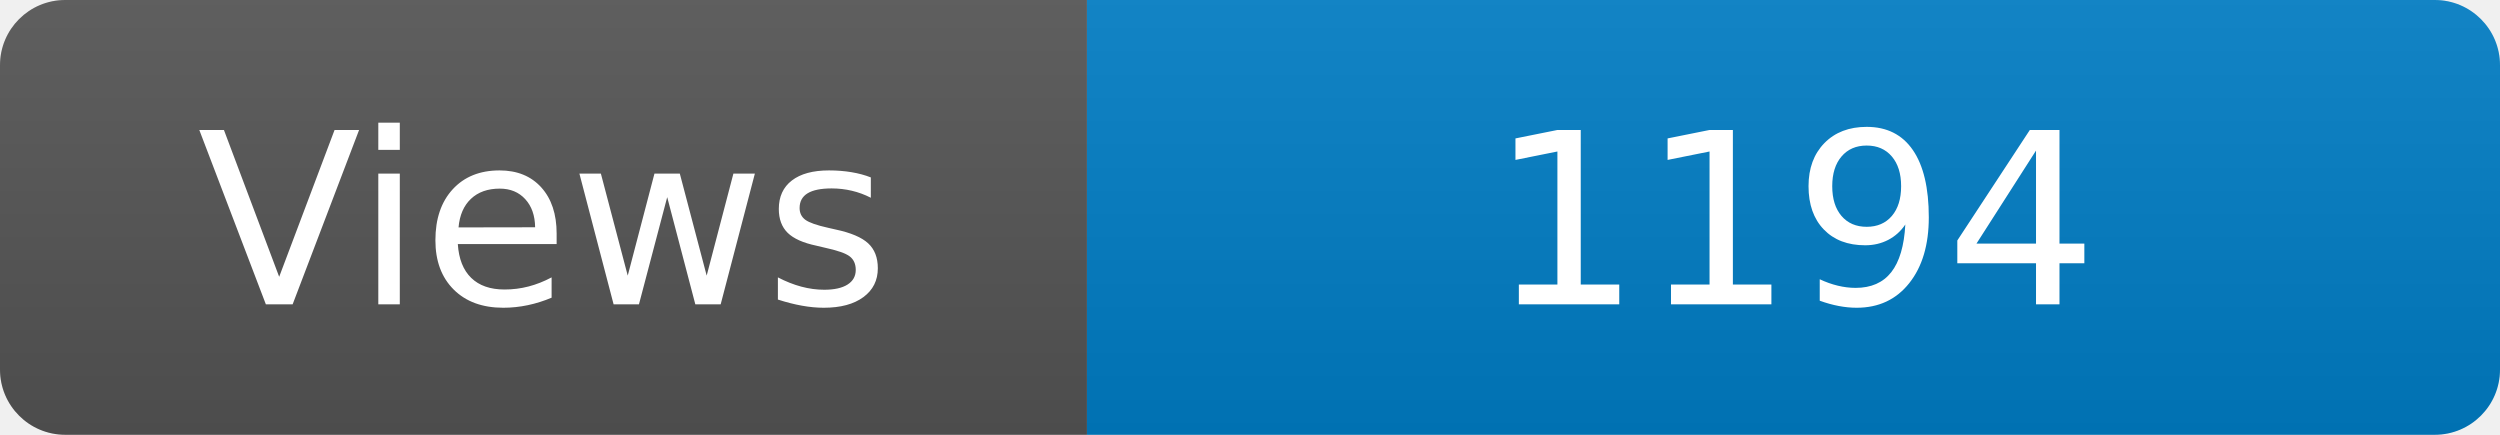
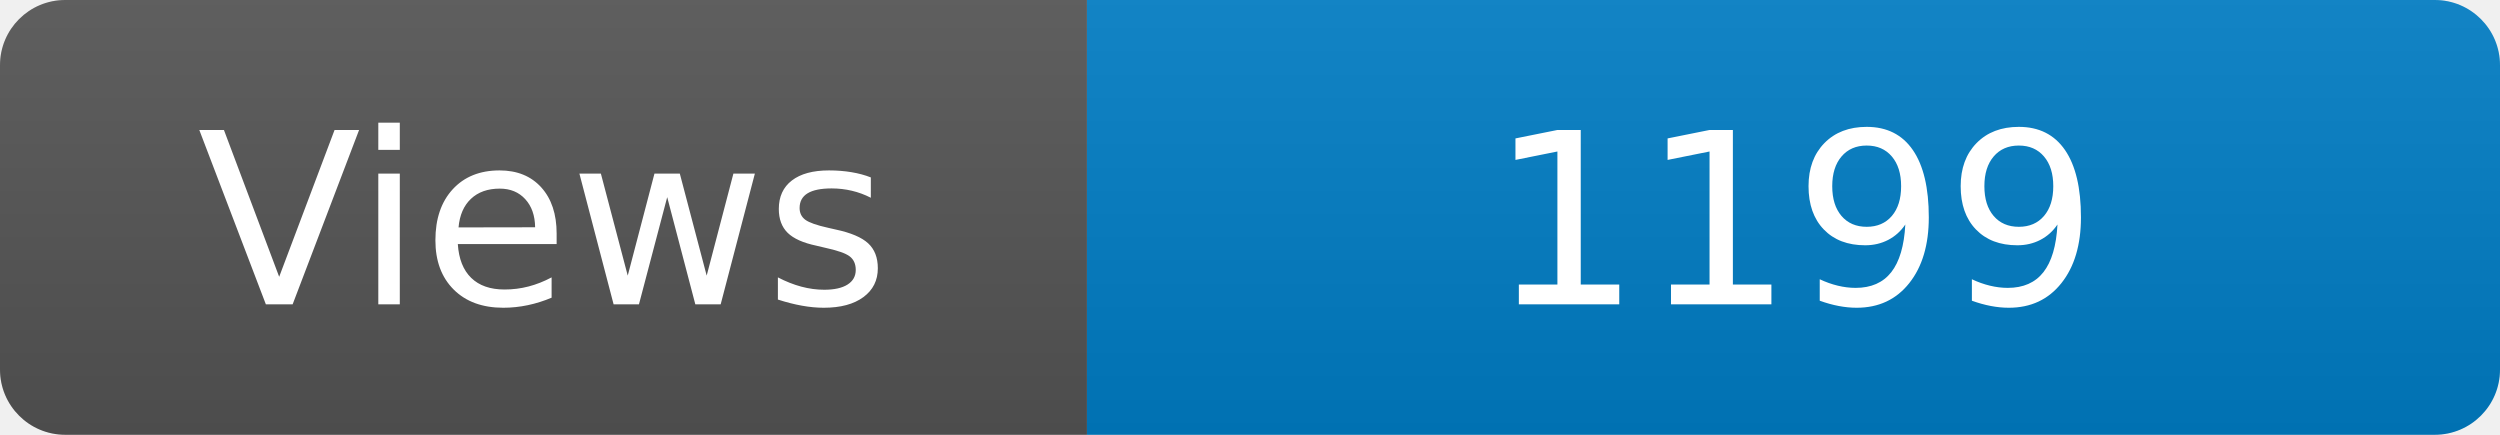
<svg xmlns="http://www.w3.org/2000/svg" width="115" height="20" role="img" aria-label="Maintained?: yes">
  <linearGradient id="s" x2="0" y2="100%">
    <stop offset="0" stop-color="#bbb" stop-opacity=".1" />
    <stop offset="1" stop-opacity=".1" />
  </linearGradient>
  <clipPath id="r">
    <rect width="115" height="20" rx="3" fill="#fff" />
  </clipPath>
  <g clip-path="url(#r)">
    <rect width="50" height="20" fill="#555" />
    <rect x="50" width="160" height="20" fill="#007ec6" />
    <rect width="115" height="20" fill="url(#s)" />
  </g>
  <g fill="#fff" text-anchor="middle" font-family="Verdana,Geneva,DejaVu Sans,sans-serif" font-size="110">
    <text x="250" y="140" transform="scale(.1)" fill="#fff">Views</text>
-     <text x="825" y="140" transform="scale(.1)" fill="#fff">1194</text>
+     <text x="825" y="140" transform="scale(.1)" fill="#fff">1199</text>
  </g>
</svg>
